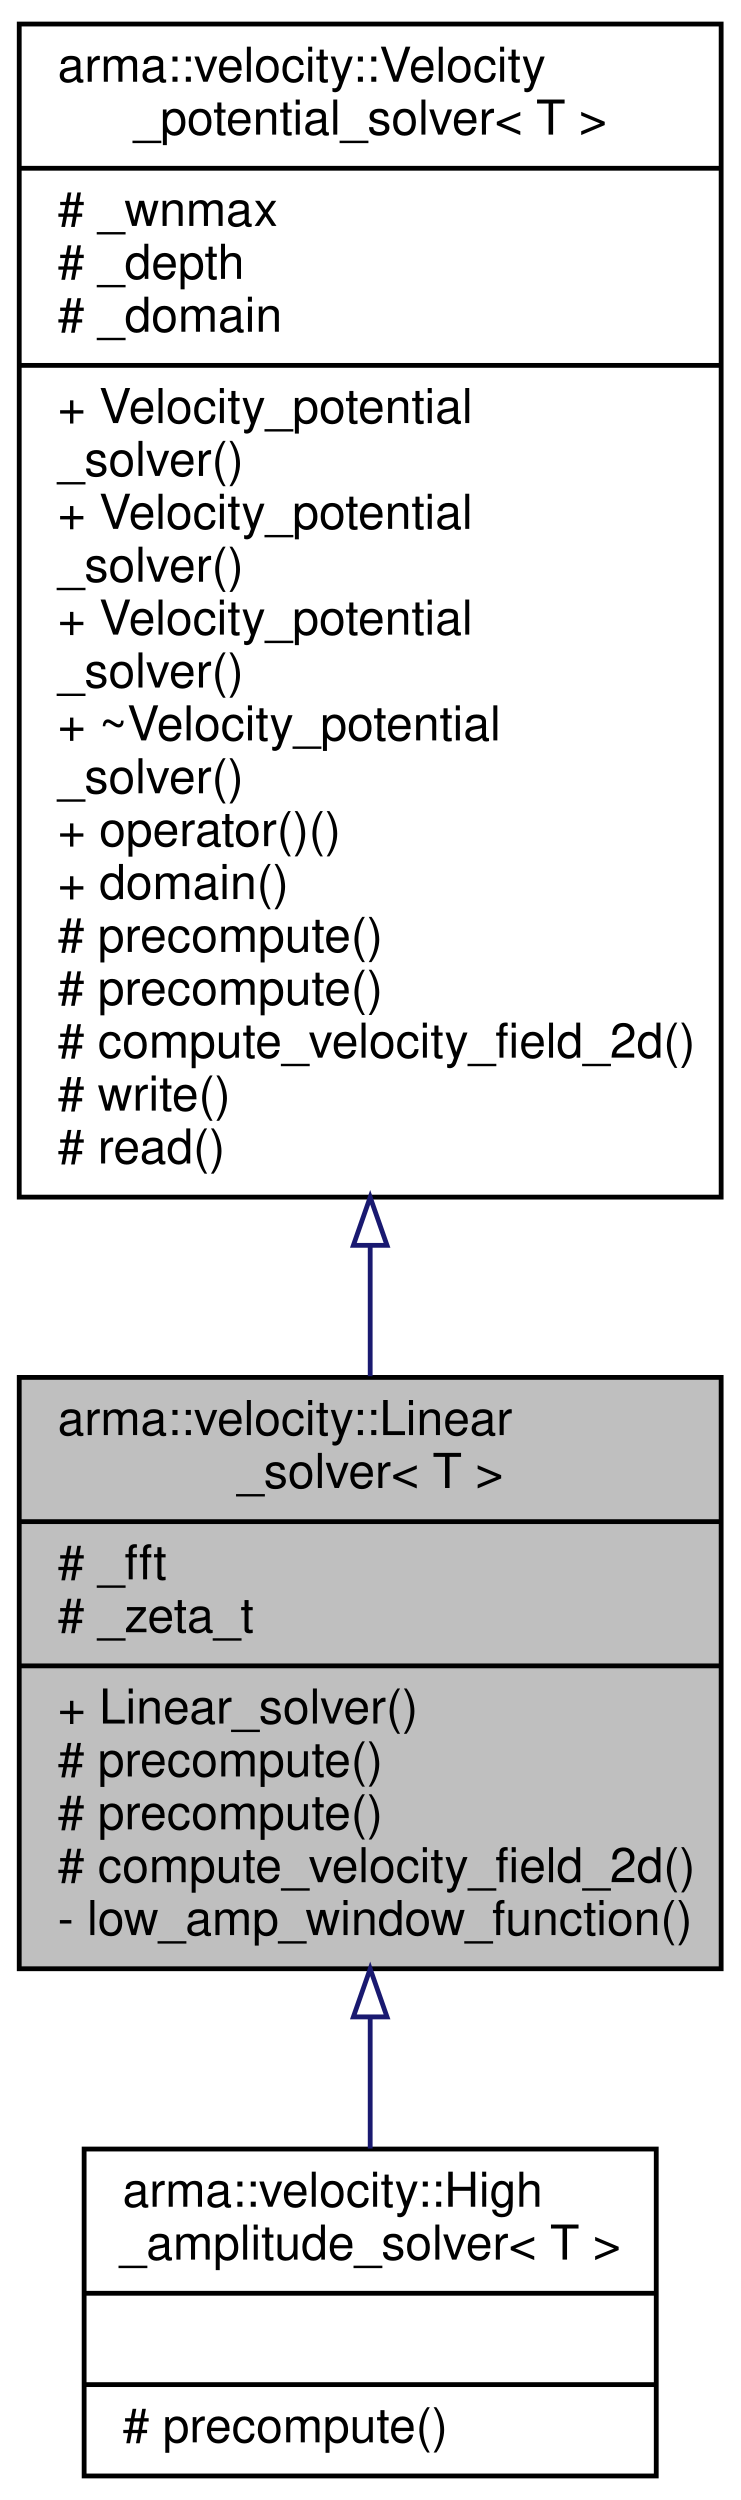
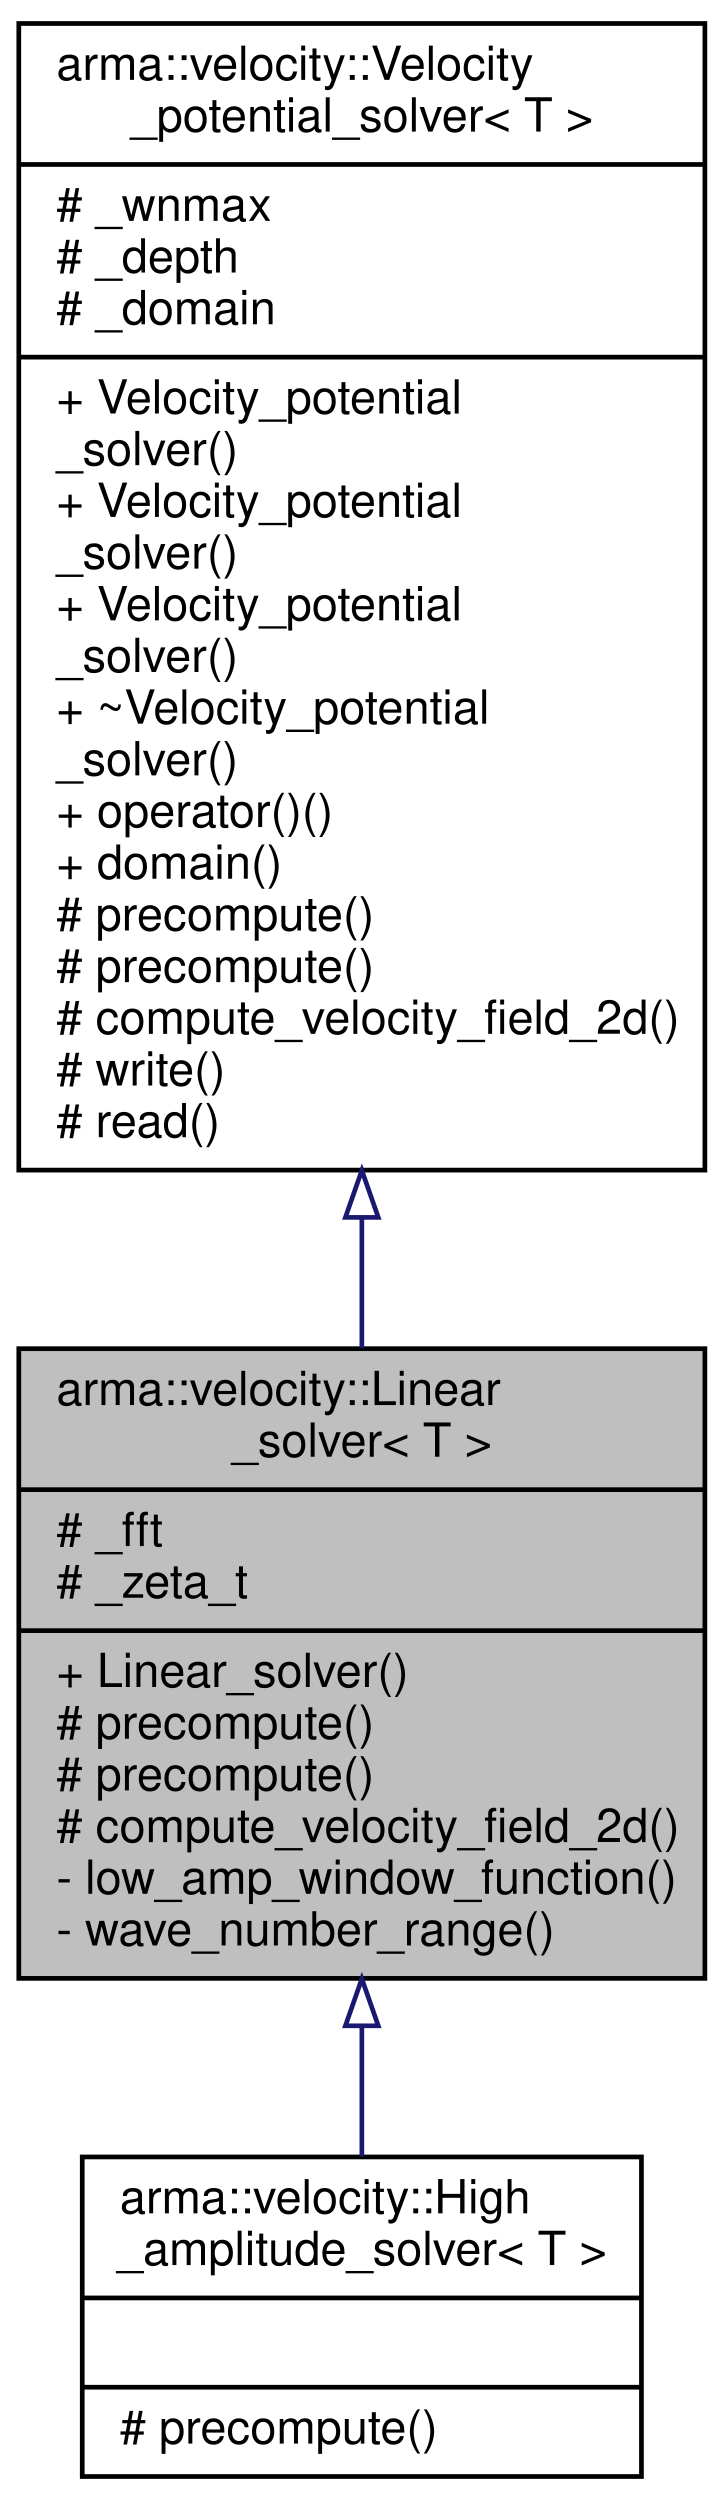
- <svg xmlns="http://www.w3.org/2000/svg" xmlns:xlink="http://www.w3.org/1999/xlink" width="154pt" height="520pt" viewBox="0.00 0.00 154.00 520.00">
-   <g id="graph0" class="graph" transform="scale(1 1) rotate(0) translate(4 516)">
+ <svg xmlns="http://www.w3.org/2000/svg" xmlns:xlink="http://www.w3.org/1999/xlink" width="154pt" height="532pt" viewBox="0.00 0.00 154.00 532.00">
+   <g id="graph0" class="graph" transform="scale(1 1) rotate(0) translate(4 528)">
    <g id="node1" class="node">
-       <polygon fill="#bfbfbf" stroke="black" points="0,-106.5 0,-229.5 146,-229.5 146,-106.5 0,-106.5" />
-       <text text-anchor="start" x="8" y="-217.5" font-family="Helvetica,sans-Serif" font-size="10.00">arma::velocity::Linear</text>
-       <text text-anchor="middle" x="73" y="-206.5" font-family="Helvetica,sans-Serif" font-size="10.00">_solver&lt; T &gt;</text>
-       <polyline fill="none" stroke="black" points="0,-199.5 146,-199.5 " />
-       <text text-anchor="start" x="8" y="-187.5" font-family="Helvetica,sans-Serif" font-size="10.00"># _fft</text>
-       <text text-anchor="start" x="8" y="-176.5" font-family="Helvetica,sans-Serif" font-size="10.00"># _zeta_t</text>
-       <polyline fill="none" stroke="black" points="0,-169.5 146,-169.5 " />
-       <text text-anchor="start" x="8" y="-157.5" font-family="Helvetica,sans-Serif" font-size="10.00">+ Linear_solver()</text>
-       <text text-anchor="start" x="8" y="-146.5" font-family="Helvetica,sans-Serif" font-size="10.00"># precompute()</text>
-       <text text-anchor="start" x="8" y="-135.5" font-family="Helvetica,sans-Serif" font-size="10.00"># precompute()</text>
-       <text text-anchor="start" x="8" y="-124.5" font-family="Helvetica,sans-Serif" font-size="10.00"># compute_velocity_field_2d()</text>
-       <text text-anchor="start" x="8" y="-113.5" font-family="Helvetica,sans-Serif" font-size="10.00">- low_amp_window_function()</text>
+       <polygon fill="#bfbfbf" stroke="black" points="0,-107 0,-241 146,-241 146,-107 0,-107" />
+       <text text-anchor="start" x="8" y="-229" font-family="Helvetica,sans-Serif" font-size="10.00">arma::velocity::Linear</text>
+       <text text-anchor="middle" x="73" y="-218" font-family="Helvetica,sans-Serif" font-size="10.00">_solver&lt; T &gt;</text>
+       <polyline fill="none" stroke="black" points="0,-211 146,-211 " />
+       <text text-anchor="start" x="8" y="-199" font-family="Helvetica,sans-Serif" font-size="10.00"># _fft</text>
+       <text text-anchor="start" x="8" y="-188" font-family="Helvetica,sans-Serif" font-size="10.00"># _zeta_t</text>
+       <polyline fill="none" stroke="black" points="0,-181 146,-181 " />
+       <text text-anchor="start" x="8" y="-169" font-family="Helvetica,sans-Serif" font-size="10.00">+ Linear_solver()</text>
+       <text text-anchor="start" x="8" y="-158" font-family="Helvetica,sans-Serif" font-size="10.00"># precompute()</text>
+       <text text-anchor="start" x="8" y="-147" font-family="Helvetica,sans-Serif" font-size="10.00"># precompute()</text>
+       <text text-anchor="start" x="8" y="-136" font-family="Helvetica,sans-Serif" font-size="10.00"># compute_velocity_field_2d()</text>
+       <text text-anchor="start" x="8" y="-125" font-family="Helvetica,sans-Serif" font-size="10.00">- low_amp_window_function()</text>
+       <text text-anchor="start" x="8" y="-114" font-family="Helvetica,sans-Serif" font-size="10.00">- wave_number_range()</text>
    </g>
    <g id="node3" class="node">
      <g id="a_node3">
        <a xlink:href="classarma_1_1velocity_1_1High__amplitude__solver.html" target="_top" xlink:title="Uses analytic formula based on Fourier transforms, arbitrary amplitude waves. ">
          <polygon fill="none" stroke="black" points="13.5,-1 13.5,-69 132.5,-69 132.5,-1 13.5,-1" />
          <text text-anchor="start" x="21.5" y="-57" font-family="Helvetica,sans-Serif" font-size="10.00">arma::velocity::High</text>
          <text text-anchor="middle" x="73" y="-46" font-family="Helvetica,sans-Serif" font-size="10.00">_amplitude_solver&lt; T &gt;</text>
          <polyline fill="none" stroke="black" points="13.5,-39 132.5,-39 " />
          <text text-anchor="middle" x="73" y="-27" font-family="Helvetica,sans-Serif" font-size="10.00"> </text>
          <polyline fill="none" stroke="black" points="13.5,-20 132.5,-20 " />
          <text text-anchor="start" x="21.5" y="-8" font-family="Helvetica,sans-Serif" font-size="10.00"># precompute()</text>
        </a>
      </g>
    </g>
    <g id="edge2" class="edge">
-       <path fill="none" stroke="midnightblue" d="M73,-96.211C73,-86.761 73,-77.46 73,-69.099" />
-       <polygon fill="none" stroke="midnightblue" points="69.5,-96.485 73,-106.485 76.5,-96.485 69.5,-96.485" />
+       <path fill="none" stroke="midnightblue" d="M73,-96.756C73,-87.056 73,-77.566 73,-69.076" />
+       <polygon fill="none" stroke="midnightblue" points="69.5,-96.908 73,-106.908 76.5,-96.908 69.5,-96.908" />
    </g>
    <g id="node2" class="node">
      <g id="a_node2">
        <a xlink:href="classarma_1_1velocity_1_1Velocity__potential__solver.html" target="_top" xlink:title="Base class for all velocity potential field solvers. ">
-           <polygon fill="none" stroke="black" points="0,-267 0,-511 146,-511 146,-267 0,-267" />
-           <text text-anchor="start" x="8" y="-499" font-family="Helvetica,sans-Serif" font-size="10.00">arma::velocity::Velocity</text>
-           <text text-anchor="middle" x="73" y="-488" font-family="Helvetica,sans-Serif" font-size="10.00">_potential_solver&lt; T &gt;</text>
-           <polyline fill="none" stroke="black" points="0,-481 146,-481 " />
-           <text text-anchor="start" x="8" y="-469" font-family="Helvetica,sans-Serif" font-size="10.00"># _wnmax</text>
-           <text text-anchor="start" x="8" y="-458" font-family="Helvetica,sans-Serif" font-size="10.00"># _depth</text>
-           <text text-anchor="start" x="8" y="-447" font-family="Helvetica,sans-Serif" font-size="10.00"># _domain</text>
-           <polyline fill="none" stroke="black" points="0,-440 146,-440 " />
-           <text text-anchor="start" x="8" y="-428" font-family="Helvetica,sans-Serif" font-size="10.00">+ Velocity_potential</text>
-           <text text-anchor="start" x="8" y="-417" font-family="Helvetica,sans-Serif" font-size="10.00">_solver()</text>
-           <text text-anchor="start" x="8" y="-406" font-family="Helvetica,sans-Serif" font-size="10.00">+ Velocity_potential</text>
-           <text text-anchor="start" x="8" y="-395" font-family="Helvetica,sans-Serif" font-size="10.00">_solver()</text>
-           <text text-anchor="start" x="8" y="-384" font-family="Helvetica,sans-Serif" font-size="10.00">+ Velocity_potential</text>
-           <text text-anchor="start" x="8" y="-373" font-family="Helvetica,sans-Serif" font-size="10.00">_solver()</text>
-           <text text-anchor="start" x="8" y="-362" font-family="Helvetica,sans-Serif" font-size="10.00">+ ~Velocity_potential</text>
-           <text text-anchor="start" x="8" y="-351" font-family="Helvetica,sans-Serif" font-size="10.00">_solver()</text>
-           <text text-anchor="start" x="8" y="-340" font-family="Helvetica,sans-Serif" font-size="10.00">+ operator()()</text>
-           <text text-anchor="start" x="8" y="-329" font-family="Helvetica,sans-Serif" font-size="10.00">+ domain()</text>
-           <text text-anchor="start" x="8" y="-318" font-family="Helvetica,sans-Serif" font-size="10.00"># precompute()</text>
-           <text text-anchor="start" x="8" y="-307" font-family="Helvetica,sans-Serif" font-size="10.00"># precompute()</text>
-           <text text-anchor="start" x="8" y="-296" font-family="Helvetica,sans-Serif" font-size="10.00"># compute_velocity_field_2d()</text>
-           <text text-anchor="start" x="8" y="-285" font-family="Helvetica,sans-Serif" font-size="10.00"># write()</text>
-           <text text-anchor="start" x="8" y="-274" font-family="Helvetica,sans-Serif" font-size="10.00"># read()</text>
+           <polygon fill="none" stroke="black" points="0,-279 0,-523 146,-523 146,-279 0,-279" />
+           <text text-anchor="start" x="8" y="-511" font-family="Helvetica,sans-Serif" font-size="10.00">arma::velocity::Velocity</text>
+           <text text-anchor="middle" x="73" y="-500" font-family="Helvetica,sans-Serif" font-size="10.00">_potential_solver&lt; T &gt;</text>
+           <polyline fill="none" stroke="black" points="0,-493 146,-493 " />
+           <text text-anchor="start" x="8" y="-481" font-family="Helvetica,sans-Serif" font-size="10.00"># _wnmax</text>
+           <text text-anchor="start" x="8" y="-470" font-family="Helvetica,sans-Serif" font-size="10.00"># _depth</text>
+           <text text-anchor="start" x="8" y="-459" font-family="Helvetica,sans-Serif" font-size="10.00"># _domain</text>
+           <polyline fill="none" stroke="black" points="0,-452 146,-452 " />
+           <text text-anchor="start" x="8" y="-440" font-family="Helvetica,sans-Serif" font-size="10.00">+ Velocity_potential</text>
+           <text text-anchor="start" x="8" y="-429" font-family="Helvetica,sans-Serif" font-size="10.00">_solver()</text>
+           <text text-anchor="start" x="8" y="-418" font-family="Helvetica,sans-Serif" font-size="10.00">+ Velocity_potential</text>
+           <text text-anchor="start" x="8" y="-407" font-family="Helvetica,sans-Serif" font-size="10.00">_solver()</text>
+           <text text-anchor="start" x="8" y="-396" font-family="Helvetica,sans-Serif" font-size="10.00">+ Velocity_potential</text>
+           <text text-anchor="start" x="8" y="-385" font-family="Helvetica,sans-Serif" font-size="10.00">_solver()</text>
+           <text text-anchor="start" x="8" y="-374" font-family="Helvetica,sans-Serif" font-size="10.00">+ ~Velocity_potential</text>
+           <text text-anchor="start" x="8" y="-363" font-family="Helvetica,sans-Serif" font-size="10.00">_solver()</text>
+           <text text-anchor="start" x="8" y="-352" font-family="Helvetica,sans-Serif" font-size="10.00">+ operator()()</text>
+           <text text-anchor="start" x="8" y="-341" font-family="Helvetica,sans-Serif" font-size="10.00">+ domain()</text>
+           <text text-anchor="start" x="8" y="-330" font-family="Helvetica,sans-Serif" font-size="10.00"># precompute()</text>
+           <text text-anchor="start" x="8" y="-319" font-family="Helvetica,sans-Serif" font-size="10.00"># precompute()</text>
+           <text text-anchor="start" x="8" y="-308" font-family="Helvetica,sans-Serif" font-size="10.00"># compute_velocity_field_2d()</text>
+           <text text-anchor="start" x="8" y="-297" font-family="Helvetica,sans-Serif" font-size="10.00"># write()</text>
+           <text text-anchor="start" x="8" y="-286" font-family="Helvetica,sans-Serif" font-size="10.00"># read()</text>
        </a>
      </g>
    </g>
    <g id="edge1" class="edge">
-       <path fill="none" stroke="midnightblue" d="M73,-256.781C73,-247.458 73,-238.354 73,-229.754" />
-       <polygon fill="none" stroke="midnightblue" points="69.5,-256.97 73,-266.97 76.5,-256.97 69.5,-256.97" />
+       <path fill="none" stroke="midnightblue" d="M73,-268.924C73,-259.368 73,-249.995 73,-241.093" />
+       <polygon fill="none" stroke="midnightblue" points="69.5,-268.938 73,-278.938 76.5,-268.938 69.5,-268.938" />
    </g>
  </g>
</svg>
